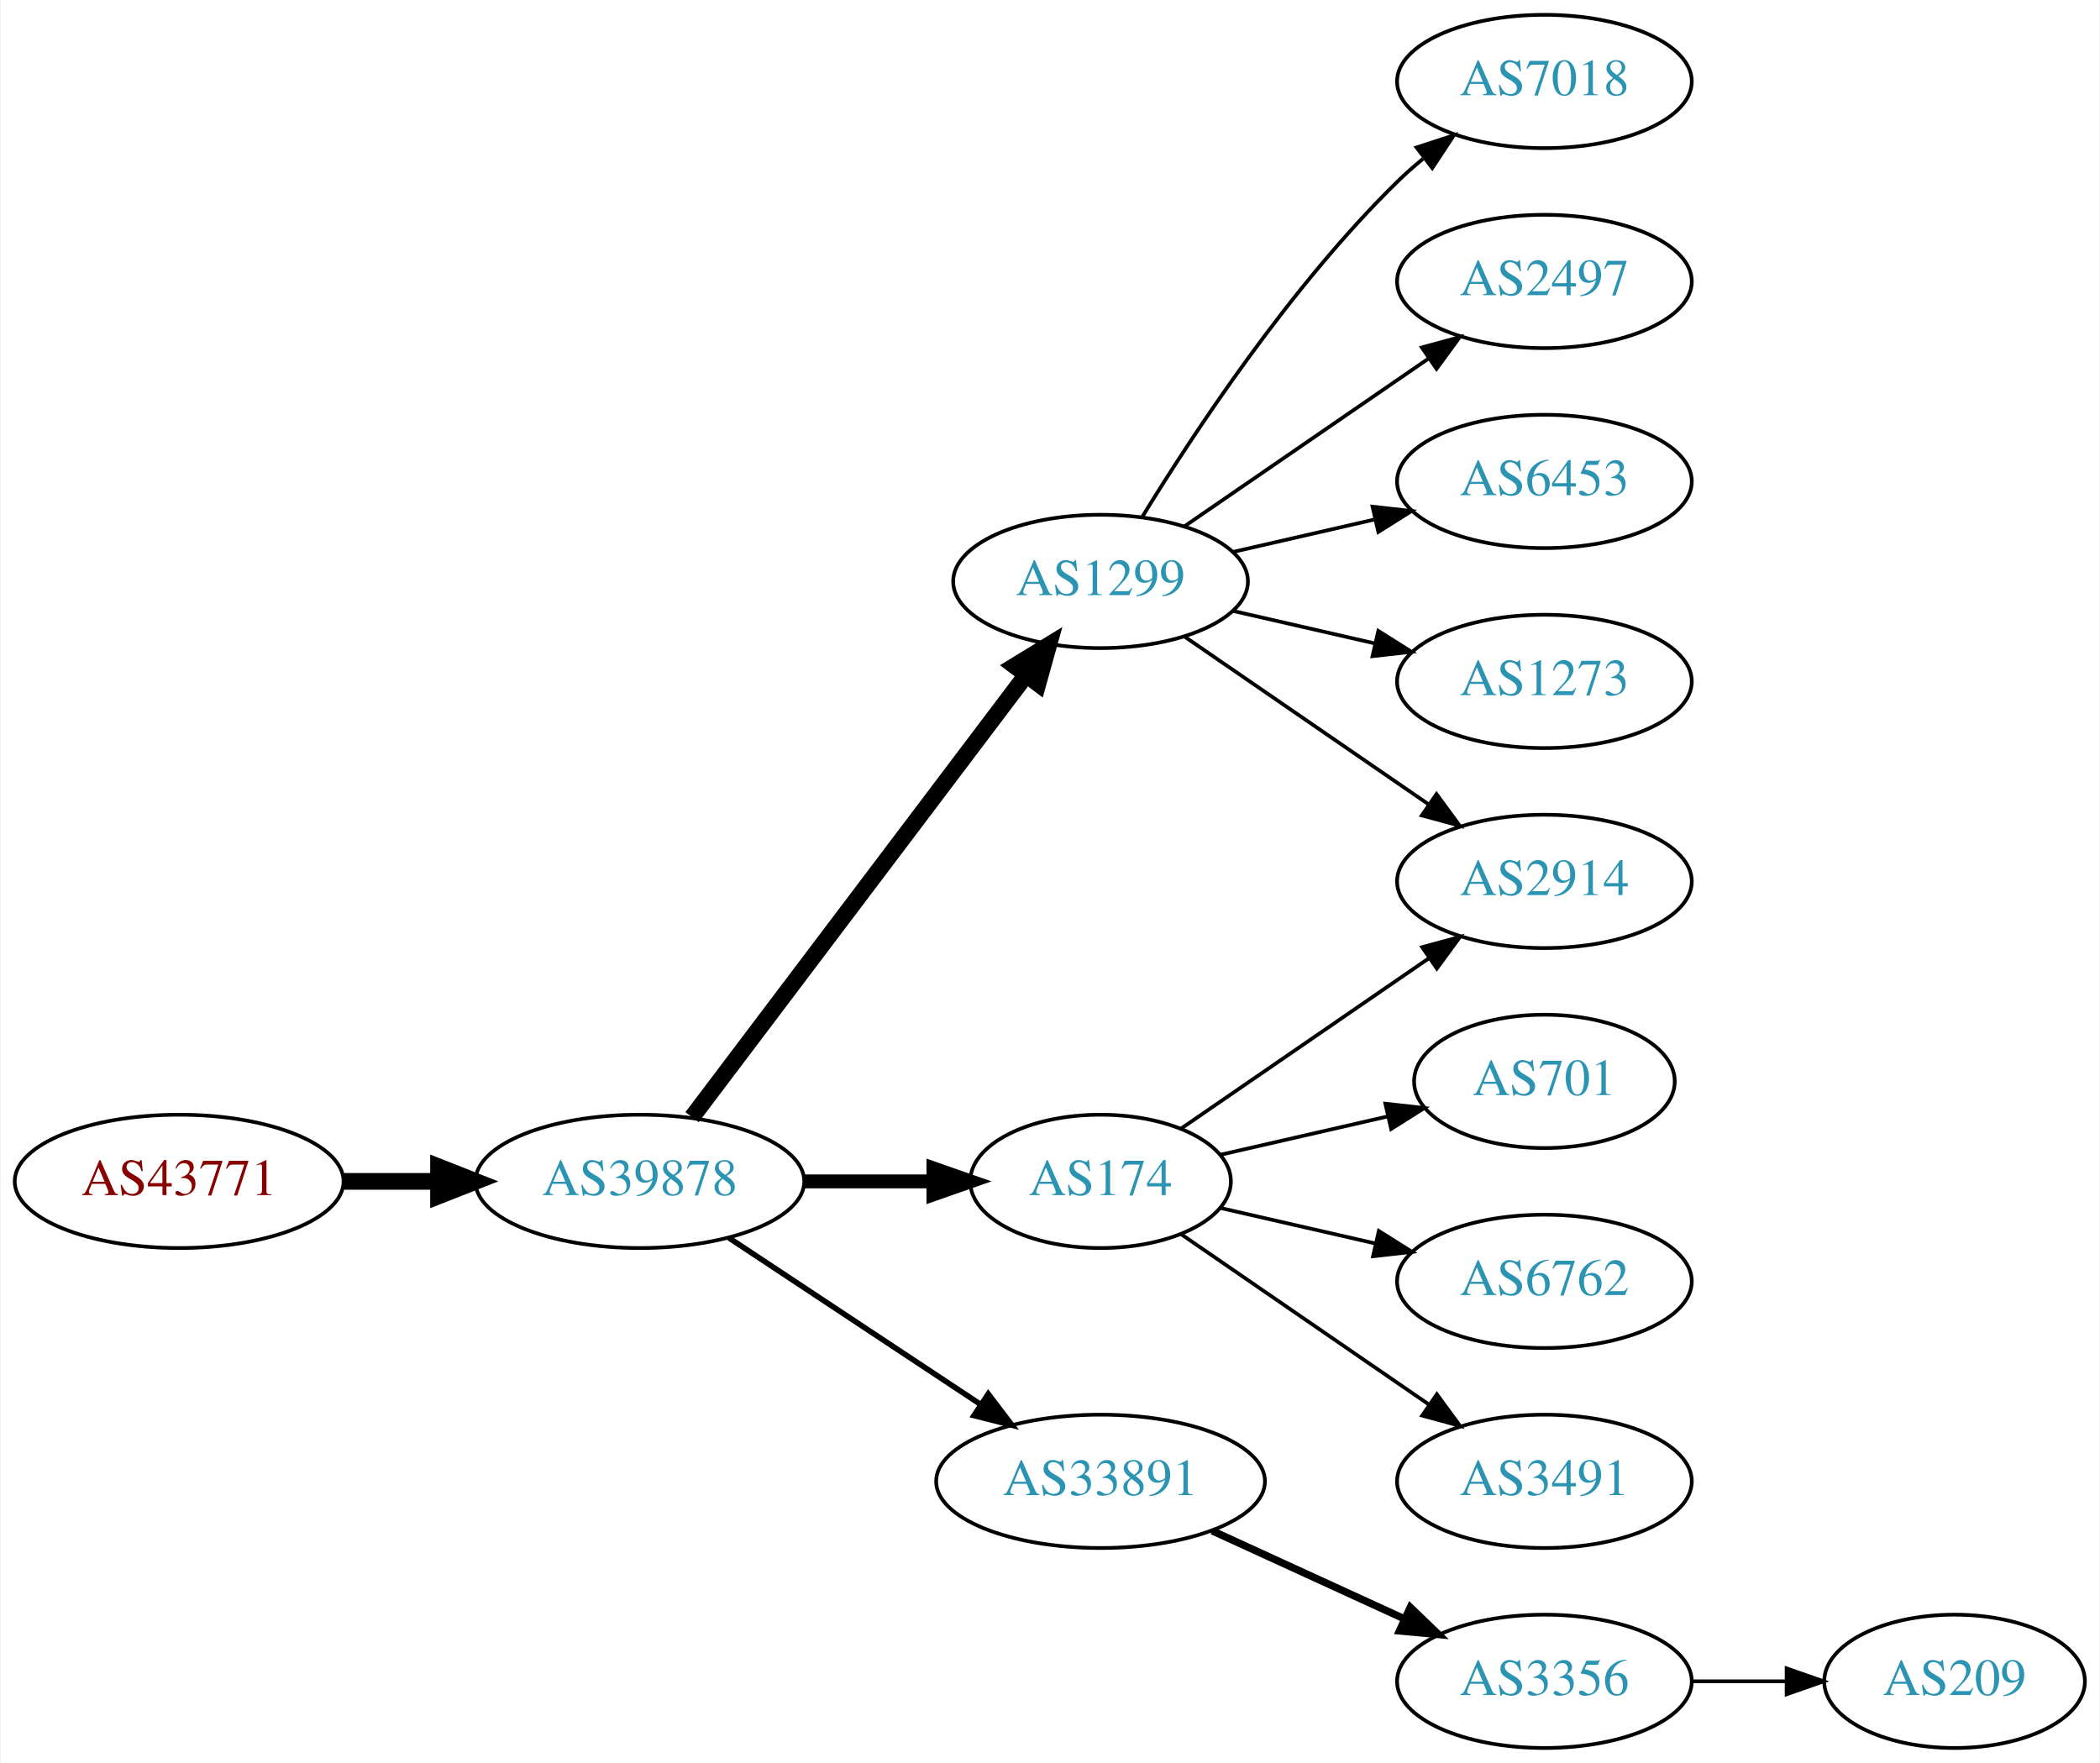
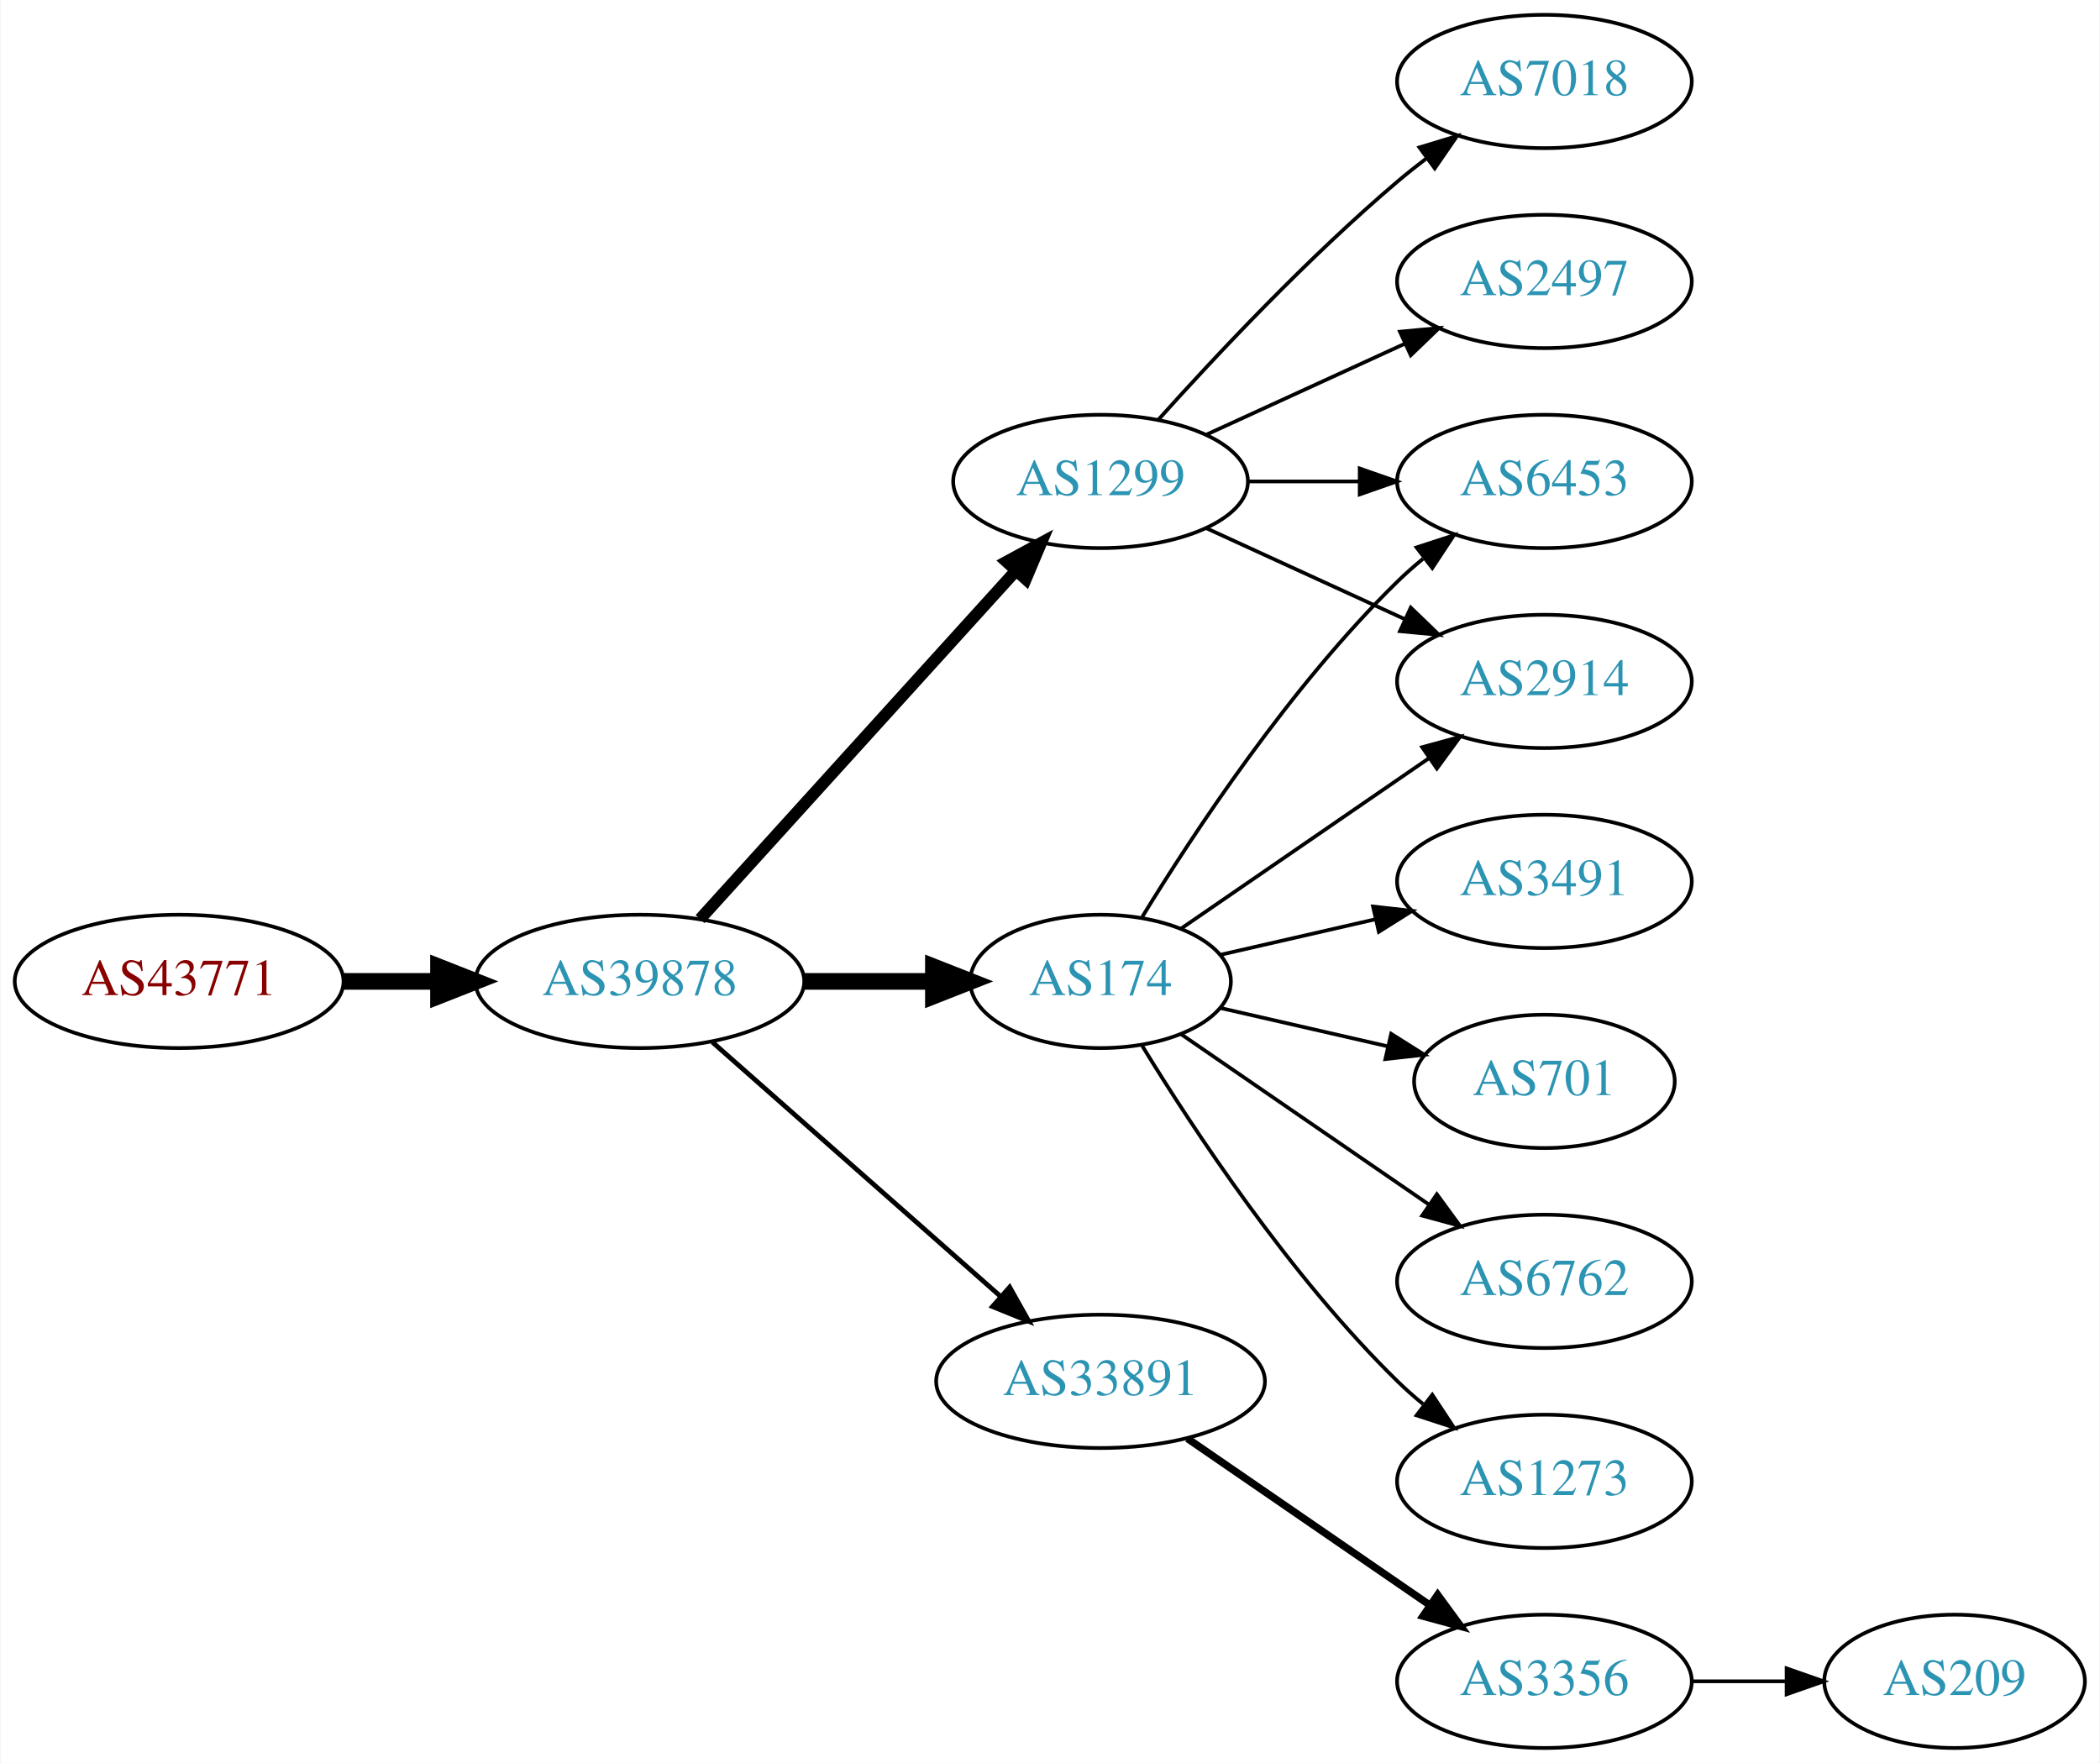
<svg xmlns="http://www.w3.org/2000/svg" xmlns:xlink="http://www.w3.org/1999/xlink" width="567pt" height="476pt" viewBox="0.00 0.00 566.66 476.00">
  <g id="graph0" class="graph" transform="scale(1 1) rotate(0) translate(4 472)">
    <polygon fill="white" stroke="none" points="-4,4 -4,-472 562.663,-472 562.663,4 -4,4" />
    <g id="node1" class="node">
      <g id="a_node1">
        <a xlink:href="/asn/43771" xlink:title="AS43771 ~ MUKI-AS [AT]">
-           <ellipse fill="#ffffff" stroke="black" cx="44.196" cy="-153" rx="44.393" ry="18" />
-           <text text-anchor="middle" x="44.196" y="-149.3" font-family="Times,serif" font-size="14.00" fill="#880000">AS43771</text>
+           <ellipse fill="#ffffff" stroke="black" cx="44.196" cy="-207" rx="44.393" ry="18" />
+           <text text-anchor="middle" x="44.196" y="-203.3" font-family="Times,serif" font-size="14.00" fill="#880000">AS43771</text>
        </a>
      </g>
    </g>
    <g id="node2" class="node">
      <g id="a_node2">
        <a xlink:href="/asn/39878" xlink:title="AS39878 ~ Peter Rauter GmbH [AT]">
-           <ellipse fill="#ffffff" stroke="black" cx="168.588" cy="-153" rx="44.393" ry="18" />
-           <text text-anchor="middle" x="168.588" y="-149.3" font-family="Times,serif" font-size="14.00" fill="#2c94b3">AS39878</text>
+           <ellipse fill="#ffffff" stroke="black" cx="168.588" cy="-207" rx="44.393" ry="18" />
+           <text text-anchor="middle" x="168.588" y="-203.3" font-family="Times,serif" font-size="14.00" fill="#2c94b3">AS39878</text>
        </a>
      </g>
    </g>
    <g id="edge1" class="edge">
-       <path fill="none" stroke="black" stroke-width="4.5" d="M88.692,-153C96.898,-153 105.569,-153 114.041,-153" />
-       <polygon fill="black" stroke="black" stroke-width="4.5" points="114.233,-156.938 124.233,-153 114.233,-149.063 114.233,-156.938" />
+       <path fill="none" stroke="black" stroke-width="4.5" d="M88.692,-207C96.898,-207 105.569,-207 114.041,-207" />
+       <polygon fill="black" stroke="black" stroke-width="4.5" points="114.233,-210.938 124.233,-207 114.233,-203.063 114.233,-210.938" />
    </g>
    <g id="node3" class="node">
      <g id="a_node3">
        <a xlink:href="/asn/1299" xlink:title="AS1299 ~ Telia Carrier [EU]">
-           <ellipse fill="#ffffff" stroke="black" cx="292.98" cy="-315" rx="39.794" ry="18" />
-           <text text-anchor="middle" x="292.98" y="-311.3" font-family="Times,serif" font-size="14.00" fill="#2c94b3">AS1299</text>
+           <ellipse fill="#ffffff" stroke="black" cx="292.98" cy="-342" rx="39.794" ry="18" />
+           <text text-anchor="middle" x="292.98" y="-338.3" font-family="Times,serif" font-size="14.00" fill="#2c94b3">AS1299</text>
        </a>
      </g>
    </g>
    <g id="edge2" class="edge">
-       <path fill="none" stroke="black" stroke-width="4.5" d="M182.686,-170.337C204.311,-198.96 247.582,-256.233 272.705,-289.486" />
-       <polygon fill="black" stroke="black" stroke-width="4.5" points="269.807,-292.183 278.976,-297.788 276.09,-287.435 269.807,-292.183" />
+       <path fill="none" stroke="black" stroke-width="3.214" d="M184.842,-223.825C206.305,-247.499 245.536,-290.771 270.104,-317.87" />
+       <polygon fill="black" stroke="black" stroke-width="3.214" points="267.609,-320.329 276.919,-325.387 272.795,-315.628 267.609,-320.329" />
    </g>
    <g id="node4" class="node">
      <g id="a_node4">
        <a xlink:href="/asn/174" xlink:title="AS174 ~ Cogent Communications [US]">
-           <ellipse fill="#ffffff" stroke="black" cx="292.98" cy="-153" rx="35.194" ry="18" />
-           <text text-anchor="middle" x="292.98" y="-149.3" font-family="Times,serif" font-size="14.00" fill="#2c94b3">AS174</text>
+           <ellipse fill="#ffffff" stroke="black" cx="292.98" cy="-207" rx="35.194" ry="18" />
+           <text text-anchor="middle" x="292.98" y="-203.3" font-family="Times,serif" font-size="14.00" fill="#2c94b3">AS174</text>
        </a>
      </g>
    </g>
    <g id="edge3" class="edge">
-       <path fill="none" stroke="black" stroke-width="3.75" d="M213.084,-153C224.341,-153 236.473,-153 247.767,-153" />
-       <polygon fill="black" stroke="black" stroke-width="3.75" points="247.854,-156.5 257.854,-153 247.854,-149.5 247.854,-156.5" />
+       <path fill="none" stroke="black" stroke-width="4.5" d="M213.084,-207C224.341,-207 236.473,-207 247.767,-207" />
+       <polygon fill="black" stroke="black" stroke-width="4.5" points="247.854,-210.938 257.854,-207 247.854,-203.063 247.854,-210.938" />
    </g>
    <g id="node5" class="node">
      <g id="a_node5">
        <a xlink:href="/asn/33891" xlink:title="AS33891 ~ CORE-BACKBONE GMBH GLOBAL NETWORK [DE]">
-           <ellipse fill="#ffffff" stroke="black" cx="292.98" cy="-72" rx="44.393" ry="18" />
-           <text text-anchor="middle" x="292.98" y="-68.3" font-family="Times,serif" font-size="14.00" fill="#2c94b3">AS33891</text>
+           <ellipse fill="#ffffff" stroke="black" cx="292.98" cy="-99" rx="44.393" ry="18" />
+           <text text-anchor="middle" x="292.98" y="-95.3" font-family="Times,serif" font-size="14.00" fill="#2c94b3">AS33891</text>
        </a>
      </g>
    </g>
    <g id="edge4" class="edge">
-       <path fill="none" stroke="black" stroke-width="1.5" d="M192.609,-137.765C211.841,-125.037 239.449,-106.766 260.686,-92.711" />
-       <polygon fill="black" stroke="black" stroke-width="1.5" points="262.655,-95.605 269.063,-87.167 258.792,-89.767 262.655,-95.605" />
+       <path fill="none" stroke="black" stroke-width="1.286" d="M188.177,-190.597C208.875,-172.333 242.481,-142.678 265.826,-122.079" />
+       <polygon fill="black" stroke="black" stroke-width="1.286" points="268.435,-124.444 273.618,-115.203 263.804,-119.195 268.435,-124.444" />
    </g>
-     <g id="node8" class="node">
-       <g id="a_node8">
-         <a xlink:href="/asn/2914" xlink:title="AS2914 ~ NTT America, Inc. [US]">
-           <ellipse fill="#ffffff" stroke="black" cx="412.823" cy="-234" rx="39.794" ry="18" />
-           <text text-anchor="middle" x="412.823" y="-230.3" font-family="Times,serif" font-size="14.00" fill="#2c94b3">AS2914</text>
+     <g id="node6" class="node">
+       <g id="a_node6">
+         <a xlink:href="/asn/2497" xlink:title="AS2497 ~ Internet Initiative Japan Inc. [JP]">
+           <ellipse fill="#ffffff" stroke="black" cx="412.823" cy="-396" rx="39.794" ry="18" />
+           <text text-anchor="middle" x="412.823" y="-392.3" font-family="Times,serif" font-size="14.00" fill="#2c94b3">AS2497</text>
        </a>
      </g>
    </g>
-     <g id="edge14" class="edge">
-       <path fill="none" stroke="black" d="M315.595,-300.143C334.083,-287.435 360.897,-269.005 381.526,-254.825" />
-       <polygon fill="black" stroke="black" points="383.688,-257.586 389.947,-249.037 379.723,-251.817 383.688,-257.586" />
+     <g id="edge5" class="edge">
+       <path fill="none" stroke="black" d="M321.609,-354.661C337.566,-361.973 357.837,-371.261 375.119,-379.181" />
+       <polygon fill="black" stroke="black" points="373.818,-382.435 384.367,-383.419 376.734,-376.071 373.818,-382.435" />
    </g>
-     <g id="node12" class="node">
-       <g id="a_node12">
+     <g id="node7" class="node">
+       <g id="a_node7">
        <a xlink:href="/asn/7018" xlink:title="AS7018 ~ AT&amp;T Services, Inc. [US]">
          <ellipse fill="#ffffff" stroke="black" cx="412.823" cy="-450" rx="39.794" ry="18" />
          <text text-anchor="middle" x="412.823" y="-446.3" font-family="Times,serif" font-size="14.00" fill="#2c94b3">AS7018</text>
        </a>
      </g>
    </g>
-     <g id="edge11" class="edge">
-       <path fill="none" stroke="black" d="M304.246,-332.44C318.055,-354.991 344.243,-394.722 373.176,-423 375.317,-425.092 377.634,-427.137 380.034,-429.106" />
-       <polygon fill="black" stroke="black" points="378.301,-432.185 388.375,-435.464 382.544,-426.618 378.301,-432.185" />
+     <g id="edge6" class="edge">
+       <path fill="none" stroke="black" d="M308.626,-358.725C323.927,-375.765 349.025,-402.523 373.176,-423 375.674,-425.117 378.334,-427.232 381.045,-429.293" />
+       <polygon fill="black" stroke="black" points="379.082,-432.194 389.222,-435.266 383.212,-426.541 379.082,-432.194" />
    </g>
-     <g id="node13" class="node">
-       <g id="a_node13">
-         <a xlink:href="/asn/2497" xlink:title="AS2497 ~ Internet Initiative Japan Inc. [JP]">
-           <ellipse fill="#ffffff" stroke="black" cx="412.823" cy="-396" rx="39.794" ry="18" />
-           <text text-anchor="middle" x="412.823" y="-392.3" font-family="Times,serif" font-size="14.00" fill="#2c94b3">AS2497</text>
+     <g id="node8" class="node">
+       <g id="a_node8">
+         <a xlink:href="/asn/2914" xlink:title="AS2914 ~ NTT America, Inc. [US]">
+           <ellipse fill="#ffffff" stroke="black" cx="412.823" cy="-288" rx="39.794" ry="18" />
+           <text text-anchor="middle" x="412.823" y="-284.3" font-family="Times,serif" font-size="14.00" fill="#2c94b3">AS2914</text>
        </a>
      </g>
    </g>
-     <g id="edge12" class="edge">
-       <path fill="none" stroke="black" d="M315.595,-329.857C334.083,-342.565 360.897,-360.995 381.526,-375.175" />
-       <polygon fill="black" stroke="black" points="379.723,-378.183 389.947,-380.963 383.688,-372.414 379.723,-378.183" />
+     <g id="edge7" class="edge">
+       <path fill="none" stroke="black" d="M321.609,-329.339C337.566,-322.027 357.837,-312.739 375.119,-304.819" />
+       <polygon fill="black" stroke="black" points="376.734,-307.929 384.367,-300.581 373.818,-301.565 376.734,-307.929" />
    </g>
-     <g id="node14" class="node">
-       <g id="a_node14">
+     <g id="node9" class="node">
+       <g id="a_node9">
        <a xlink:href="/asn/6453" xlink:title="AS6453 ~ TATA COMMUNICATIONS (AMERICA) INC [US]">
          <ellipse fill="#ffffff" stroke="black" cx="412.823" cy="-342" rx="39.794" ry="18" />
          <text text-anchor="middle" x="412.823" y="-338.3" font-family="Times,serif" font-size="14.00" fill="#2c94b3">AS6453</text>
        </a>
      </g>
    </g>
+     <g id="edge8" class="edge">
+       <path fill="none" stroke="black" d="M332.893,-342C342.446,-342 352.796,-342 362.759,-342" />
+       <polygon fill="black" stroke="black" points="362.951,-345.5 372.951,-342 362.951,-338.5 362.951,-345.5" />
+     </g>
+     <g id="edge10" class="edge">
+       <path fill="none" stroke="black" d="M314.777,-221.295C333.361,-234.068 360.811,-252.937 381.779,-267.349" />
+       <polygon fill="black" stroke="black" points="379.814,-270.245 390.037,-273.025 383.779,-264.476 379.814,-270.245" />
+     </g>
    <g id="edge13" class="edge">
-       <path fill="none" stroke="black" d="M328.7,-322.955C340.7,-325.704 354.32,-328.825 367.013,-331.733" />
-       <polygon fill="black" stroke="black" points="366.415,-335.187 376.945,-334.009 367.979,-328.364 366.415,-335.187" />
+       <path fill="none" stroke="black" d="M304.246,-224.44C318.055,-246.991 344.243,-286.722 373.176,-315 375.317,-317.092 377.634,-319.137 380.034,-321.106" />
+       <polygon fill="black" stroke="black" points="378.301,-324.185 388.375,-327.464 382.544,-318.618 378.301,-324.185" />
    </g>
-     <g id="node15" class="node">
-       <g id="a_node15">
+     <g id="node10" class="node">
+       <g id="a_node10">
        <a xlink:href="/asn/1273" xlink:title="AS1273 ~ Vodafone Group PLC [EU]">
-           <ellipse fill="#ffffff" stroke="black" cx="412.823" cy="-288" rx="39.794" ry="18" />
-           <text text-anchor="middle" x="412.823" y="-284.3" font-family="Times,serif" font-size="14.00" fill="#2c94b3">AS1273</text>
+           <ellipse fill="#ffffff" stroke="black" cx="412.823" cy="-72" rx="39.794" ry="18" />
+           <text text-anchor="middle" x="412.823" y="-68.3" font-family="Times,serif" font-size="14.00" fill="#2c94b3">AS1273</text>
        </a>
      </g>
    </g>
-     <g id="edge15" class="edge">
-       <path fill="none" stroke="black" d="M328.7,-307.045C340.7,-304.296 354.32,-301.175 367.013,-298.267" />
-       <polygon fill="black" stroke="black" points="367.979,-301.636 376.945,-295.991 366.415,-294.813 367.979,-301.636" />
+     <g id="edge9" class="edge">
+       <path fill="none" stroke="black" d="M304.246,-189.56C318.055,-167.009 344.243,-127.278 373.176,-99 375.317,-96.908 377.634,-94.863 380.034,-92.894" />
+       <polygon fill="black" stroke="black" points="382.544,-95.382 388.375,-86.536 378.301,-89.815 382.544,-95.382" />
    </g>
-     <g id="node6" class="node">
-       <g id="a_node6">
+     <g id="node11" class="node">
+       <g id="a_node11">
+         <a xlink:href="/asn/3491" xlink:title="AS3491 ~ PCCW Global, Inc. [US]">
+           <ellipse fill="#ffffff" stroke="black" cx="412.823" cy="-234" rx="39.794" ry="18" />
+           <text text-anchor="middle" x="412.823" y="-230.3" font-family="Times,serif" font-size="14.00" fill="#2c94b3">AS3491</text>
+         </a>
+       </g>
+     </g>
+     <g id="edge11" class="edge">
+       <path fill="none" stroke="black" d="M325.251,-214.165C338.09,-217.106 353.195,-220.567 367.162,-223.767" />
+       <polygon fill="black" stroke="black" points="366.553,-227.219 377.083,-226.04 368.117,-220.395 366.553,-227.219" />
+     </g>
+     <g id="node12" class="node">
+       <g id="a_node12">
        <a xlink:href="/asn/701" xlink:title="AS701 ~ UUNET [US]">
          <ellipse fill="#ffffff" stroke="black" cx="412.823" cy="-180" rx="35.194" ry="18" />
          <text text-anchor="middle" x="412.823" y="-176.3" font-family="Times,serif" font-size="14.00" fill="#2c94b3">AS701</text>
        </a>
      </g>
    </g>
-     <g id="edge5" class="edge">
-       <path fill="none" stroke="black" d="M325.251,-160.165C339.101,-163.338 355.588,-167.115 370.439,-170.518" />
-       <polygon fill="black" stroke="black" points="369.877,-173.98 380.407,-172.802 371.441,-167.157 369.877,-173.98" />
+     <g id="edge12" class="edge">
+       <path fill="none" stroke="black" d="M325.251,-199.835C339.101,-196.662 355.588,-192.885 370.439,-189.482" />
+       <polygon fill="black" stroke="black" points="371.441,-192.843 380.407,-187.198 369.877,-186.02 371.441,-192.843" />
    </g>
-     <g id="node7" class="node">
-       <g id="a_node7">
+     <g id="node13" class="node">
+       <g id="a_node13">
        <a xlink:href="/asn/6762" xlink:title="AS6762 ~ TELECOM ITALIA SPARKLE S.p.A. [IT]">
          <ellipse fill="#ffffff" stroke="black" cx="412.823" cy="-126" rx="39.794" ry="18" />
          <text text-anchor="middle" x="412.823" y="-122.3" font-family="Times,serif" font-size="14.00" fill="#2c94b3">AS6762</text>
        </a>
      </g>
    </g>
-     <g id="edge6" class="edge">
-       <path fill="none" stroke="black" d="M325.251,-145.835C338.09,-142.894 353.195,-139.433 367.162,-136.233" />
-       <polygon fill="black" stroke="black" points="368.117,-139.605 377.083,-133.96 366.553,-132.781 368.117,-139.605" />
+     <g id="edge14" class="edge">
+       <path fill="none" stroke="black" d="M314.777,-192.705C333.361,-179.932 360.811,-161.063 381.779,-146.651" />
+       <polygon fill="black" stroke="black" points="383.779,-149.524 390.037,-140.975 379.814,-143.755 383.779,-149.524" />
    </g>
-     <g id="edge7" class="edge">
-       <path fill="none" stroke="black" d="M314.777,-167.295C333.361,-180.068 360.811,-198.937 381.779,-213.349" />
-       <polygon fill="black" stroke="black" points="379.814,-216.245 390.037,-219.025 383.779,-210.476 379.814,-216.245" />
-     </g>
-     <g id="node9" class="node">
-       <g id="a_node9">
-         <a xlink:href="/asn/3491" xlink:title="AS3491 ~ PCCW Global, Inc. [US]">
-           <ellipse fill="#ffffff" stroke="black" cx="412.823" cy="-72" rx="39.794" ry="18" />
-           <text text-anchor="middle" x="412.823" y="-68.3" font-family="Times,serif" font-size="14.00" fill="#2c94b3">AS3491</text>
-         </a>
-       </g>
-     </g>
-     <g id="edge8" class="edge">
-       <path fill="none" stroke="black" d="M314.777,-138.705C333.361,-125.932 360.811,-107.063 381.779,-92.651" />
-       <polygon fill="black" stroke="black" points="383.779,-95.524 390.037,-86.975 379.814,-89.755 383.779,-95.524" />
-     </g>
-     <g id="node10" class="node">
-       <g id="a_node10">
+     <g id="node14" class="node">
+       <g id="a_node14">
        <a xlink:href="/asn/3356" xlink:title="AS3356 ~ Level 3 Parent, LLC [US]">
          <ellipse fill="#ffffff" stroke="black" cx="412.823" cy="-18" rx="39.794" ry="18" />
          <text text-anchor="middle" x="412.823" y="-14.3" font-family="Times,serif" font-size="14.00" fill="#2c94b3">AS3356</text>
        </a>
      </g>
    </g>
-     <g id="edge9" class="edge">
-       <path fill="none" stroke="black" stroke-width="2" d="M323.11,-58.652C338.721,-51.498 358.119,-42.609 374.791,-34.969" />
-       <polygon fill="black" stroke="black" stroke-width="2" points="376.61,-37.986 384.243,-30.638 373.694,-31.622 376.61,-37.986" />
+     <g id="edge15" class="edge">
+       <path fill="none" stroke="black" stroke-width="2" d="M316.423,-83.574C335.004,-70.802 361.565,-52.545 381.945,-38.537" />
+       <polygon fill="black" stroke="black" stroke-width="2" points="384.001,-41.371 390.259,-32.822 380.036,-35.602 384.001,-41.371" />
    </g>
-     <g id="node11" class="node">
-       <g id="a_node11">
+     <g id="node15" class="node">
+       <g id="a_node15">
        <a xlink:href="/asn/209" xlink:title="AS209 ~ CenturyLink Communications, LLC [US]">
          <ellipse fill="#ffffff" stroke="black" cx="523.566" cy="-18" rx="35.194" ry="18" />
          <text text-anchor="middle" x="523.566" y="-14.3" font-family="Times,serif" font-size="14.00" fill="#2c94b3">AS209</text>
        </a>
      </g>
    </g>
-     <g id="edge10" class="edge">
+     <g id="edge16" class="edge">
      <path fill="none" stroke="black" d="M452.775,-18C461.007,-18 469.753,-18 478.169,-18" />
      <polygon fill="black" stroke="black" points="478.214,-21.5 488.214,-18 478.214,-14.5 478.214,-21.5" />
    </g>
  </g>
</svg>
